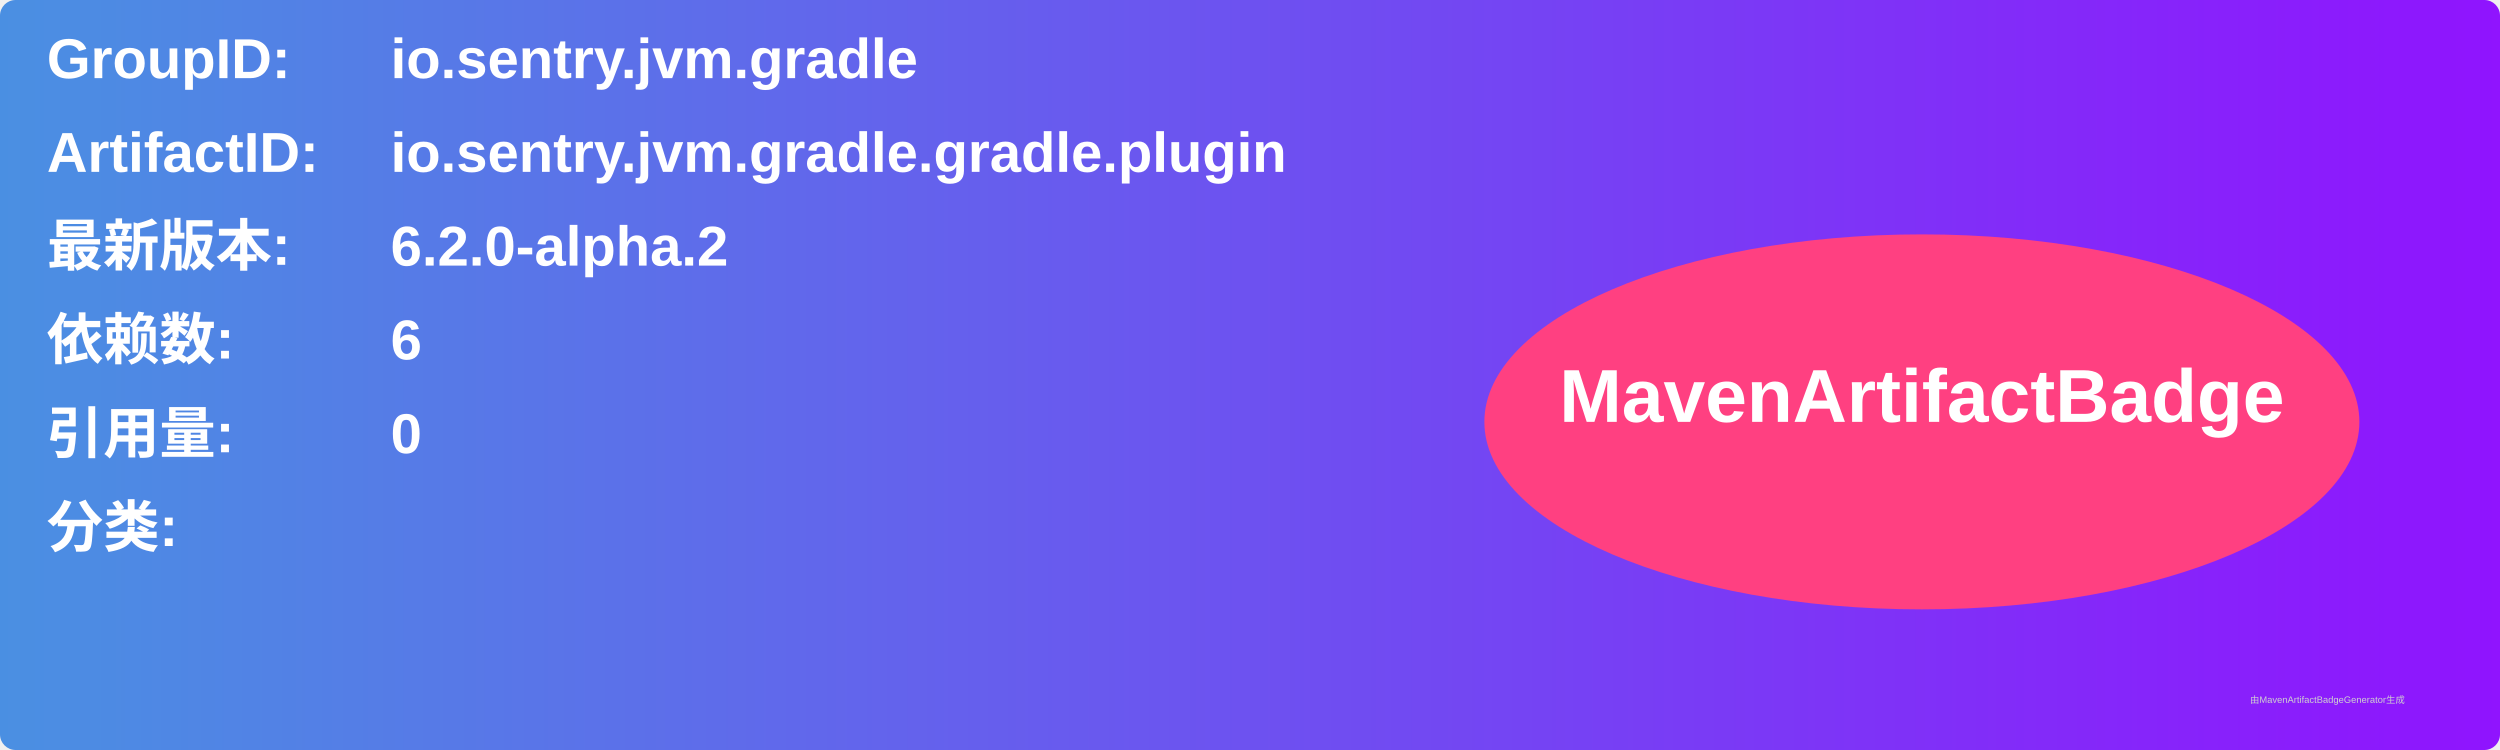
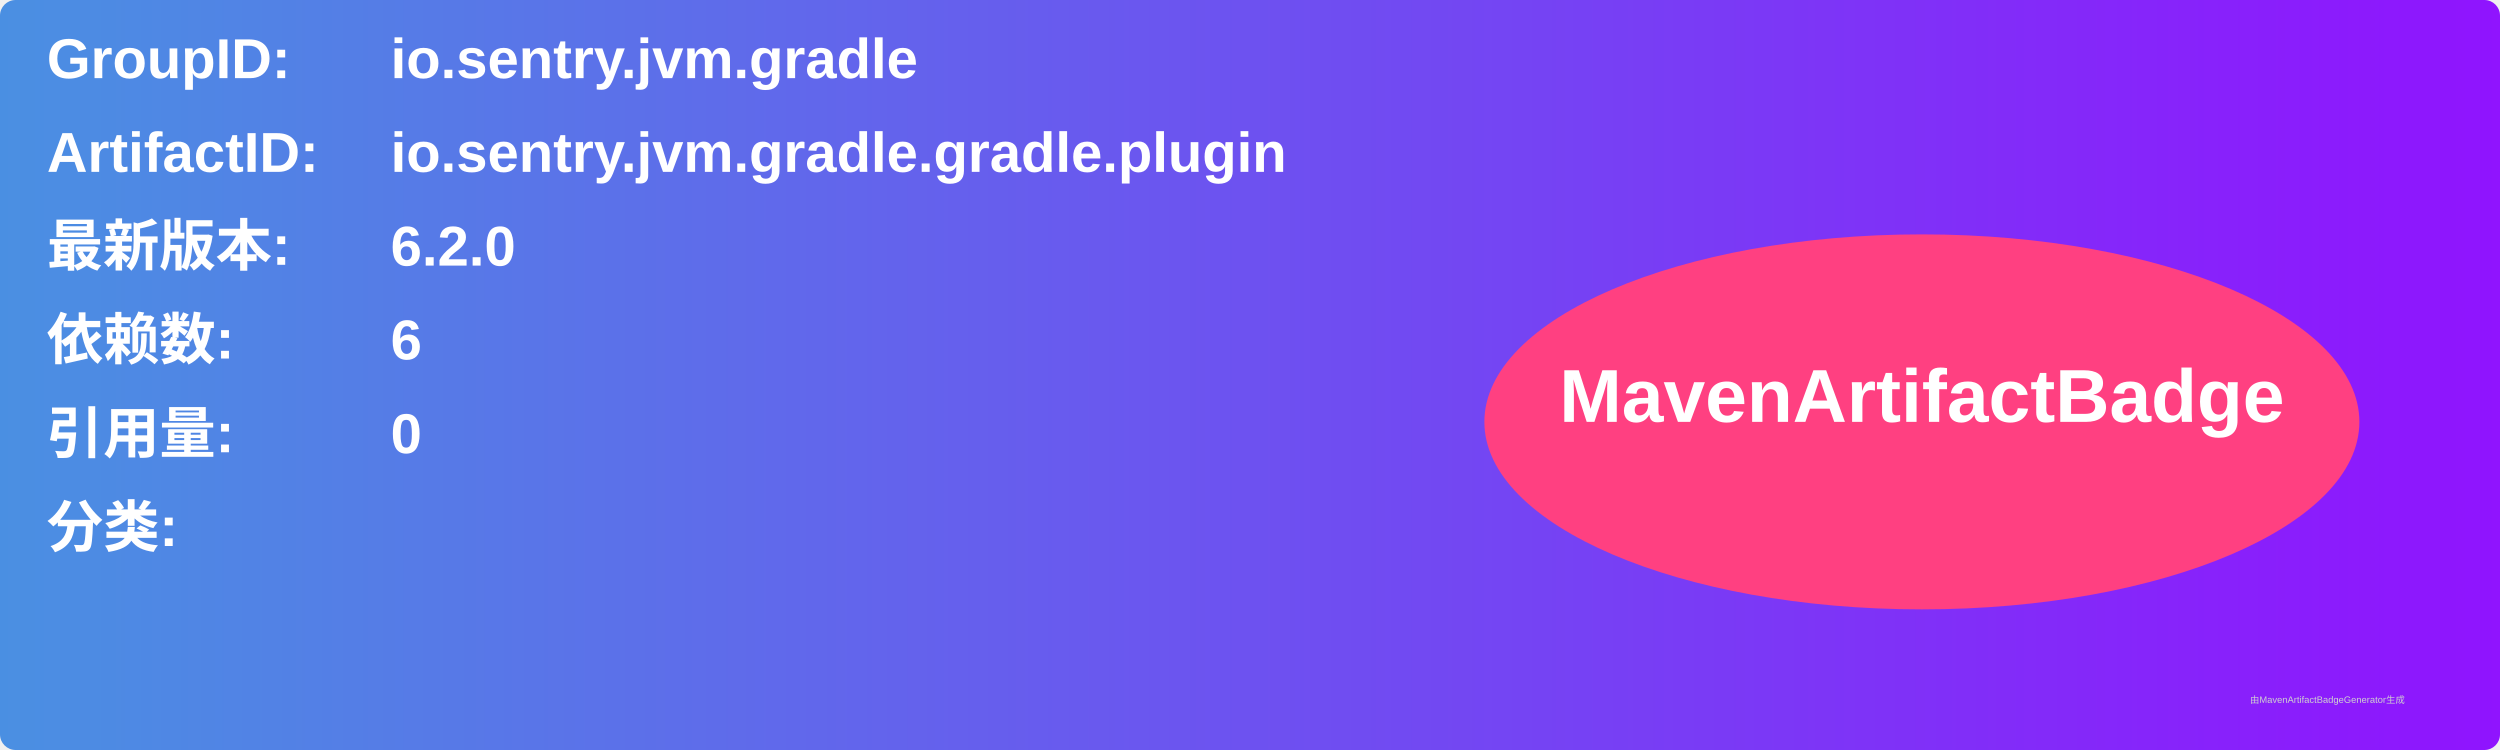
<svg xmlns="http://www.w3.org/2000/svg" width="800" height="240" viewBox="0 0 800 240">
  <linearGradient id="grad" x1="0%" y1="0%" x2="100%" y2="0%">
    <stop offset="0%" stop-color="#4a90e2" />
    <stop offset="100%" stop-color="#9013fe" />
  </linearGradient>
  <rect width="100%" height="100%" rx="5" ry="5" fill="url(#grad)" />
  <g transform="translate(15, 15)">
    <text x="0" y="10" font-family="Arial" font-size="18" fill="white" font-weight="bold" width="260">GroupID:</text>
    <text x="110" y="10" font-family="Arial" font-size="18" fill="white" font-weight="bold" width="460">io.sentry.jvm.gradle</text>
    <text x="0" y="40" font-family="Arial" font-size="18" fill="white" font-weight="bold" width="260">ArtifactID:</text>
    <text x="110" y="40" font-family="Arial" font-size="18" fill="white" font-weight="bold" width="460">io.sentry.jvm.gradle.gradle.plugin</text>
    <text x="0" y="70" font-family="Arial" font-size="18" fill="white" font-weight="bold">最新版本:</text>
    <text x="110" y="70" font-family="Arial" font-size="18" fill="white" font-weight="bold">
-       <tspan font-weight="bold">6.2.0-alpha.2</tspan>
+       <tspan font-weight="bold">6.2.0</tspan>
    </text>
    <text x="0" y="100" font-family="Arial" font-size="18" fill="white" font-weight="bold">依赖数: </text>
    <text x="110" y="100" font-family="Arial" font-size="18" fill="white">
      <tspan font-weight="bold">6</tspan>
    </text>
    <text x="0" y="130" font-family="Arial" font-size="18" fill="white" font-weight="bold">引用量: </text>
    <text x="110" y="130" font-family="Arial" font-size="18" fill="white">
      <tspan font-weight="bold">0</tspan>
    </text>
    <text x="0" y="160" font-family="Arial" font-size="18" fill="white" font-weight="bold">分类:</text>
    <text x="10" y="190" font-family="Arial" font-size="10" fill="white">
      <tspan font-weight="bold" />
    </text>
    <ellipse cx="600" cy="120" rx="140" ry="60" fill="#ff4081" />
    <text x="600" y="120" text-anchor="middle" font-family="Arial" font-size="24" fill="white" font-weight="bold">MavenArtifactBadge</text>
  </g>
  <text x="720" y="225" font-family="Arial" font-size="3" fill="#d0d0d0">由MavenArtifactBadgeGenerator生成</text>
</svg>
